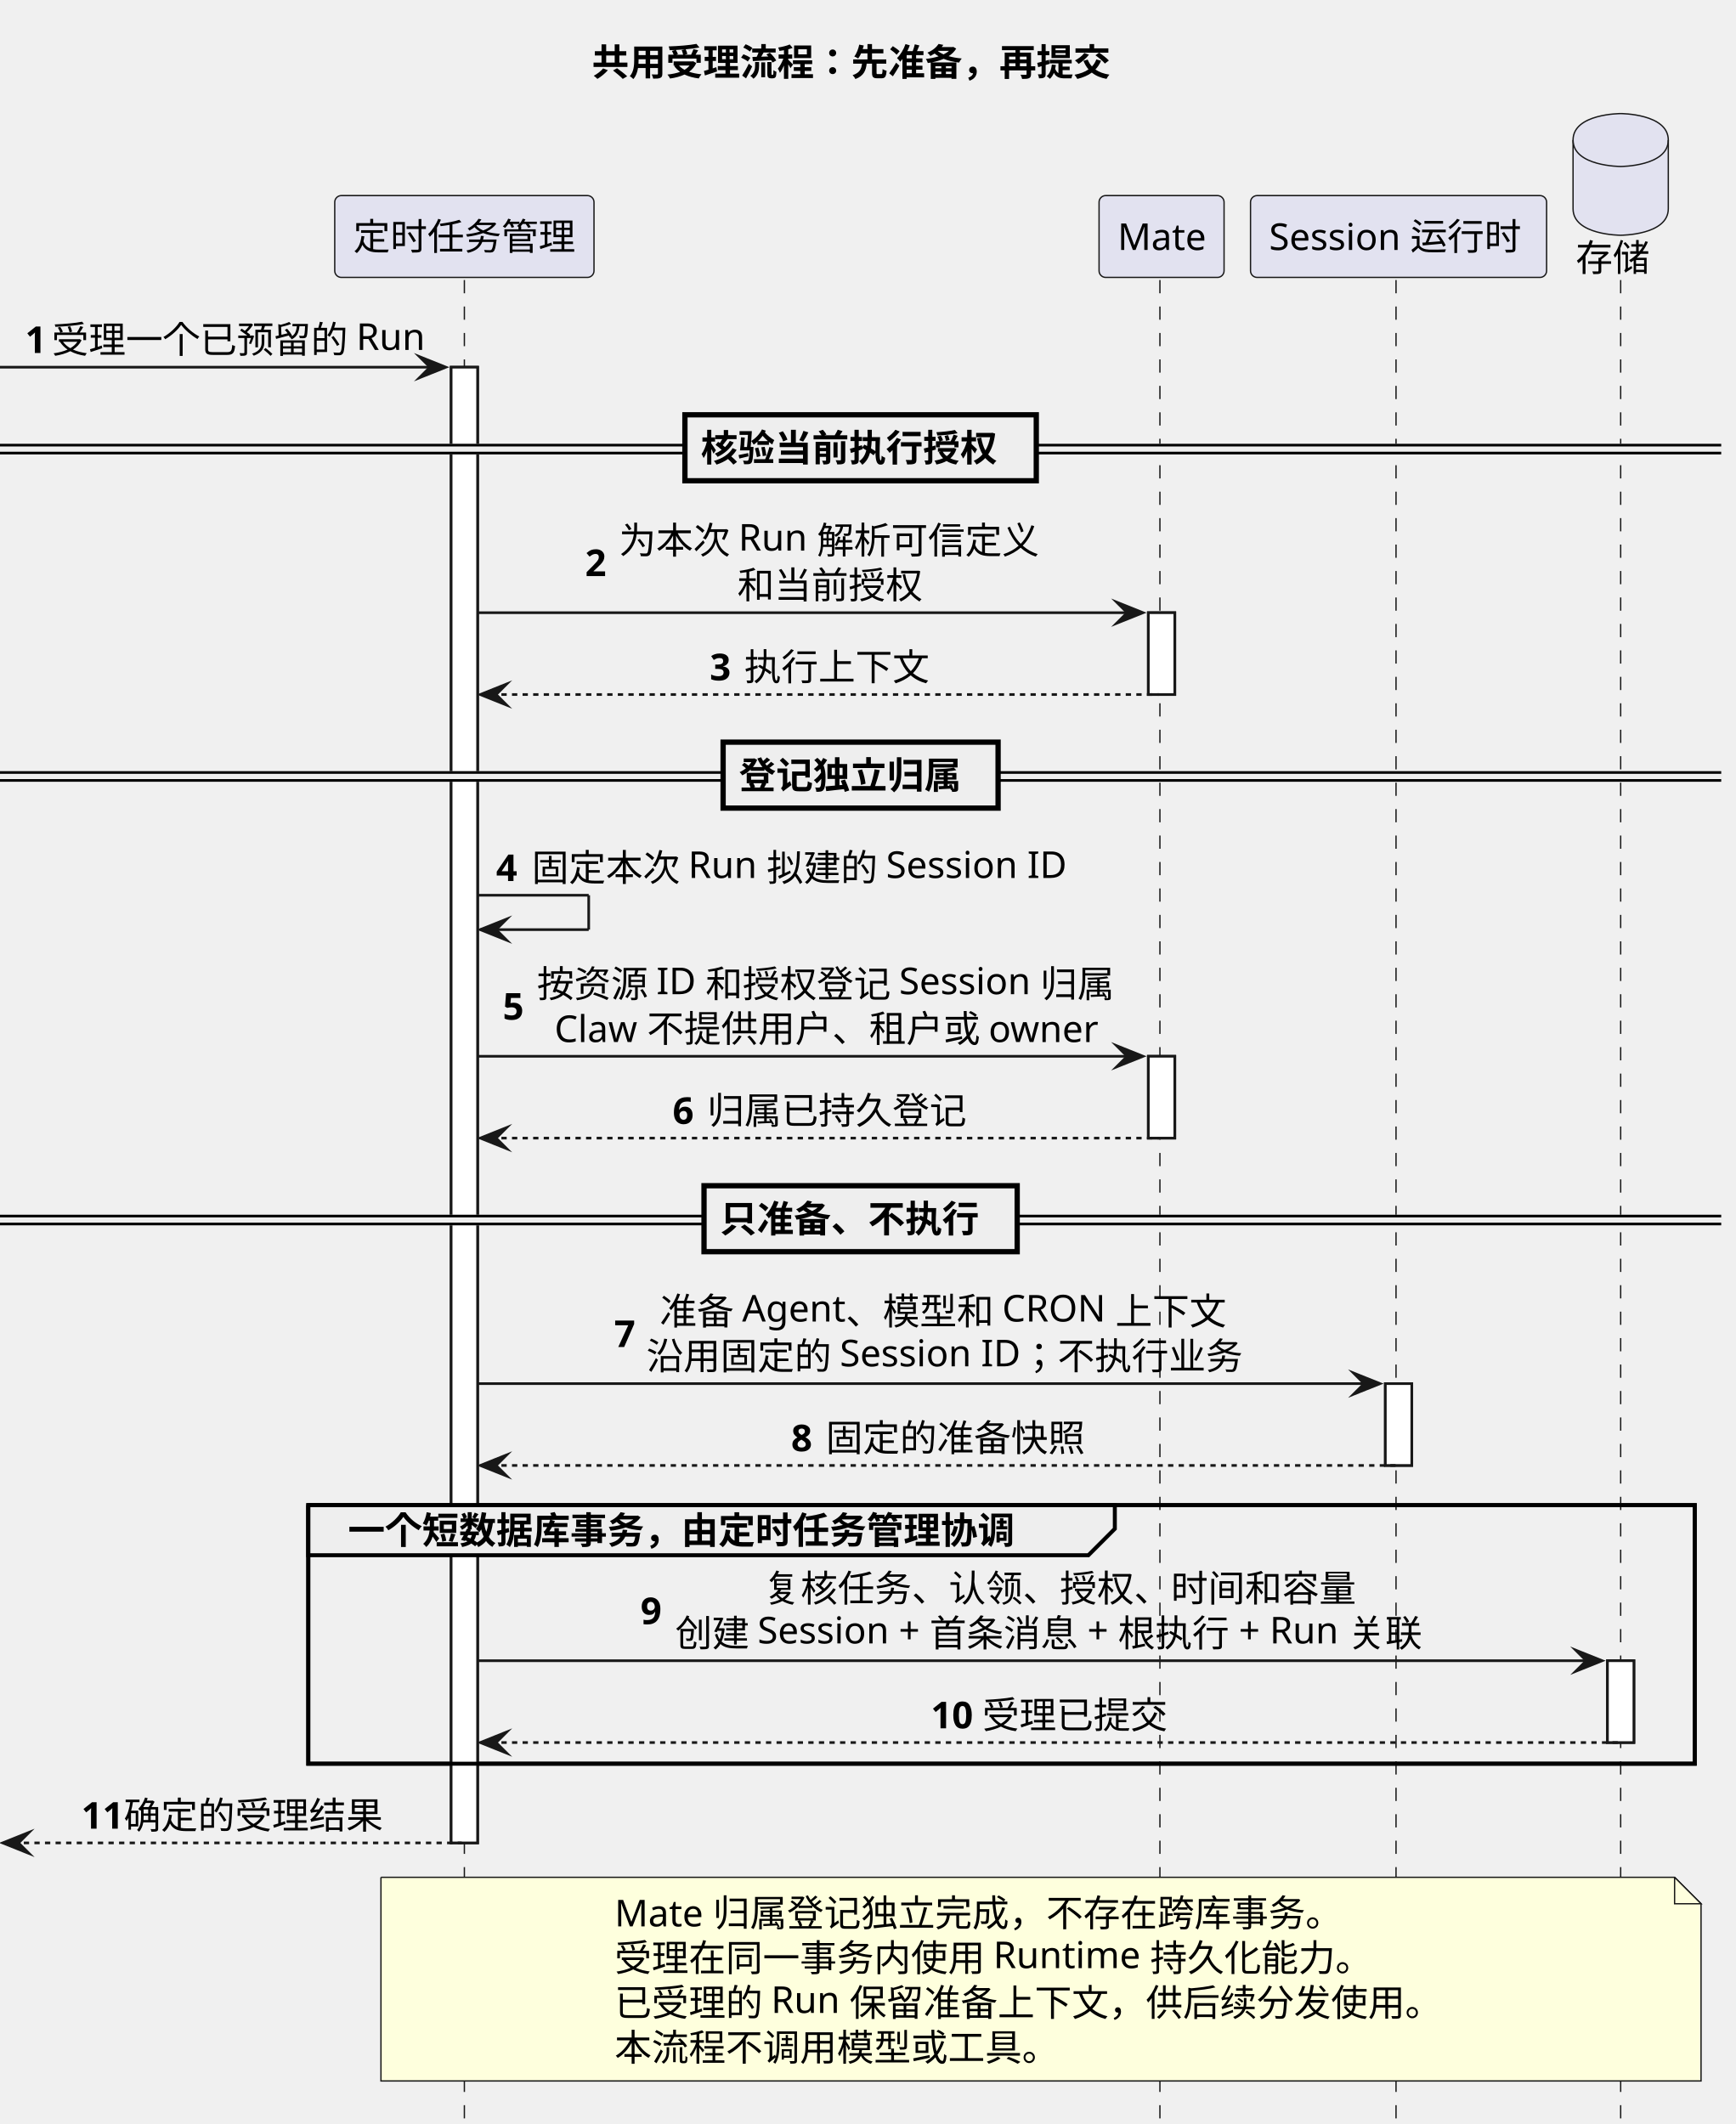
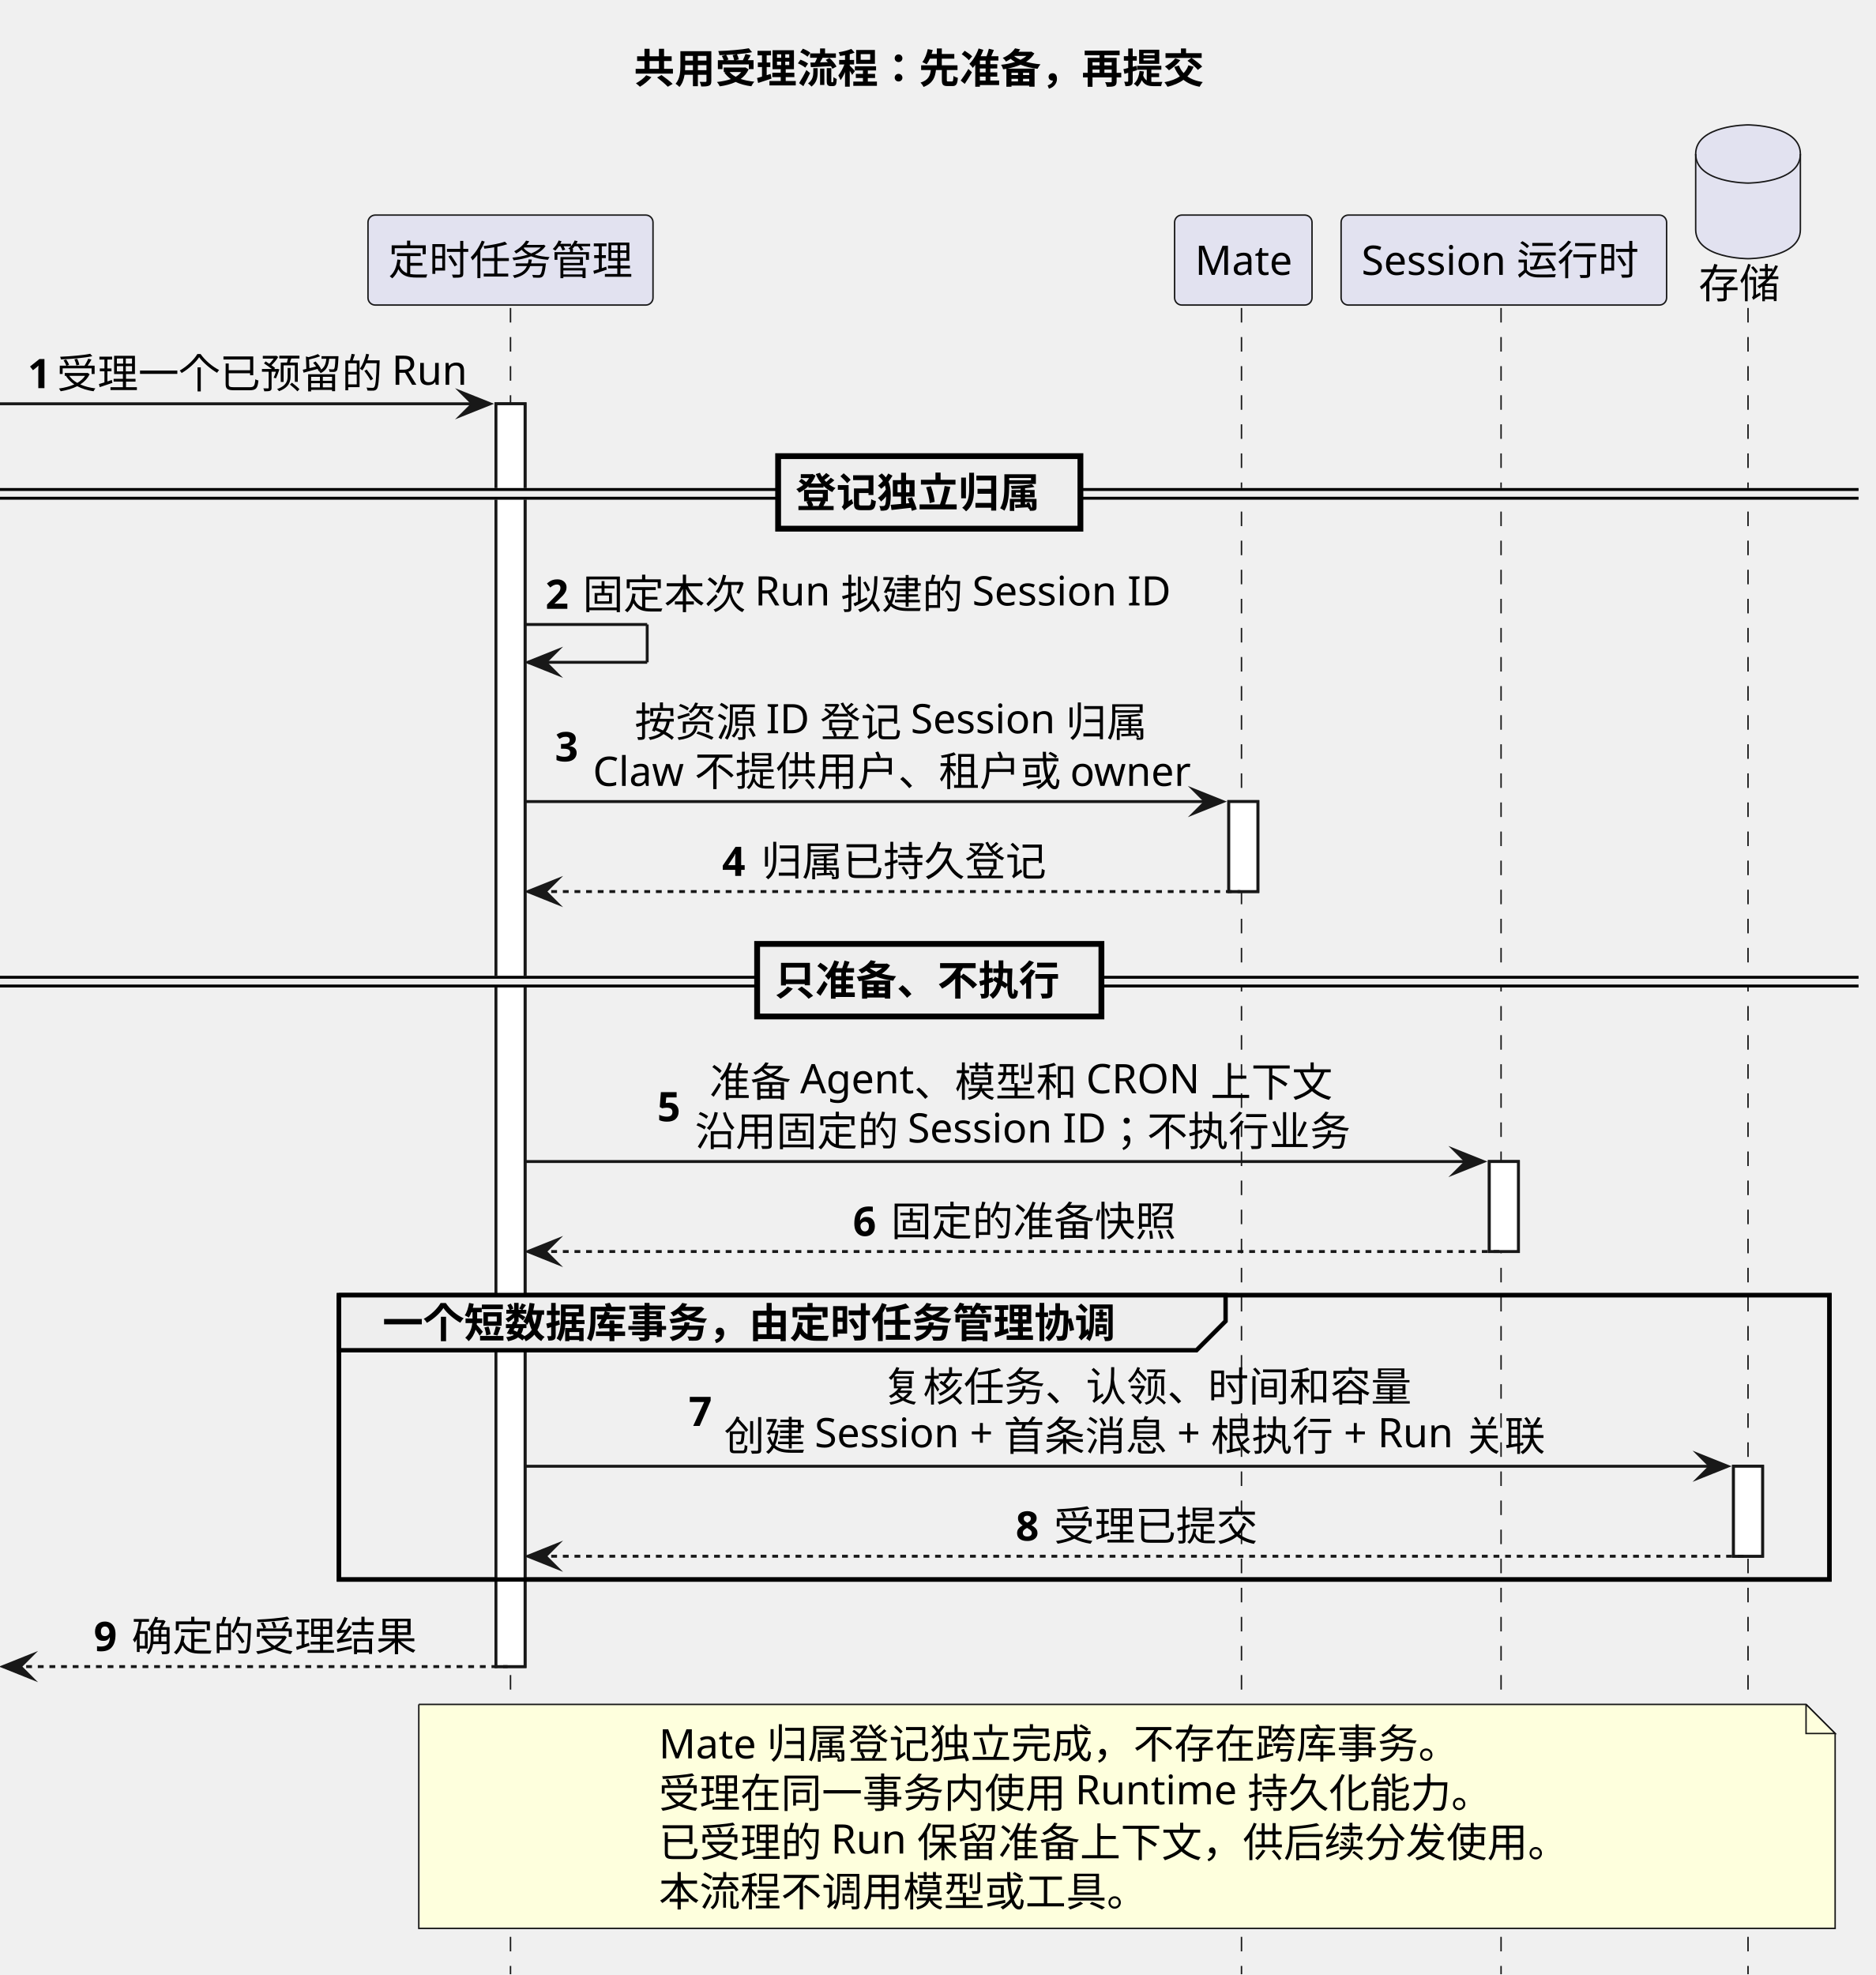
- <svg xmlns="http://www.w3.org/2000/svg" contentStyleType="text/css" data-diagram-type="SEQUENCE" height="803px" preserveAspectRatio="none" style="width:656px;height:803px;background:#FFFFFF;" version="1.1" viewBox="0 0 656 803" width="656px" zoomAndPan="magnify">
+ <svg xmlns="http://www.w3.org/2000/svg" contentStyleType="text/css" data-diagram-type="SEQUENCE" height="679px" preserveAspectRatio="none" style="width:645px;height:679px;background:#FFFFFF;" version="1.1" viewBox="0 0 645 679" width="645px" zoomAndPan="magnify">
  <defs />
  <g>
    <g class="title" data-source-line="232">
-       <text fill="#000000" font-family="sans-serif" font-size="14" font-weight="700" lengthAdjust="spacing" textLength="202.125" x="223.747" y="28.562">共用受理流程：先准备，再提交</text>
+       <text fill="#000000" font-family="sans-serif" font-size="14" font-weight="700" lengthAdjust="spacing" textLength="202.125" x="217.961" y="28.562">共用受理流程：先准备，再提交</text>
    </g>
    <g>
-       <rect fill="#FFFFFF" height="557.91" style="stroke:#181818;stroke-width:1;" width="10" x="170.533" y="138.818" />
+       <rect fill="#FFFFFF" height="434.152" style="stroke:#181818;stroke-width:1;" width="10" x="170.533" y="138.818" />
    </g>
    <g>
-       <rect fill="#FFFFFF" height="30.939" style="stroke:#181818;stroke-width:1;" width="10" x="434.075" y="231.637" />
+       <rect fill="#FFFFFF" height="30.939" style="stroke:#181818;stroke-width:1;" width="10" x="422.505" y="275.576" />
    </g>
    <g>
-       <rect fill="#FFFFFF" height="30.939" style="stroke:#181818;stroke-width:1;" width="10" x="434.075" y="399.334" />
+       <rect fill="#FFFFFF" height="30.939" style="stroke:#181818;stroke-width:1;" width="10" x="512.089" y="399.334" />
    </g>
    <g>
-       <rect fill="#FFFFFF" height="30.939" style="stroke:#181818;stroke-width:1;" width="10" x="523.659" y="523.092" />
+       <rect fill="#FFFFFF" height="30.939" style="stroke:#181818;stroke-width:1;" width="10" x="596.048" y="504.092" />
    </g>
-     <g>
-       <rect fill="#FFFFFF" height="30.939" style="stroke:#181818;stroke-width:1;" width="10" x="607.618" y="627.85" />
-     </g>
-     <rect fill="none" height="97.758" style="stroke:#000000;stroke-width:1.5;" width="524.085" x="116.533" y="569.031" />
+     <rect fill="none" height="97.758" style="stroke:#000000;stroke-width:1.5;" width="512.515" x="116.533" y="445.273" />
    <g class="participant-lifeline" data-entity-uid="part1" data-qualified-name="Schedule" data-source-line="237" id="part1-lifeline">
      <g>
-         <rect fill="#000000" fill-opacity="0" height="696.607" width="8" x="171.533" y="105.879" />
-         <line style="stroke:#181818;stroke-width:0.5;stroke-dasharray:5,5;" x1="175.533" x2="175.533" y1="105.879" y2="802.486" />
+         <rect fill="#000000" fill-opacity="0" height="572.85" width="8" x="171.533" y="105.879" />
+         <line style="stroke:#181818;stroke-width:0.5;stroke-dasharray:5,5;" x1="175.533" x2="175.533" y1="105.879" y2="678.729" />
      </g>
    </g>
    <g class="participant-lifeline" data-entity-uid="part2" data-qualified-name="Mate" data-source-line="238" id="part2-lifeline">
      <g>
-         <rect fill="#000000" fill-opacity="0" height="696.607" width="8" x="435.075" y="105.879" />
-         <line style="stroke:#181818;stroke-width:0.5;stroke-dasharray:5,5;" x1="438.45" x2="438.45" y1="105.879" y2="802.486" />
+         <rect fill="#000000" fill-opacity="0" height="572.85" width="8" x="423.505" y="105.879" />
+         <line style="stroke:#181818;stroke-width:0.5;stroke-dasharray:5,5;" x1="426.88" x2="426.88" y1="105.879" y2="678.729" />
      </g>
    </g>
    <g class="participant-lifeline" data-entity-uid="part3" data-qualified-name="Runtime" data-source-line="239" id="part3-lifeline">
      <g>
-         <rect fill="#000000" fill-opacity="0" height="696.607" width="8" x="524.659" y="105.879" />
-         <line style="stroke:#181818;stroke-width:0.5;stroke-dasharray:5,5;" x1="527.7" x2="527.7" y1="105.879" y2="802.486" />
+         <rect fill="#000000" fill-opacity="0" height="572.85" width="8" x="513.089" y="105.879" />
+         <line style="stroke:#181818;stroke-width:0.5;stroke-dasharray:5,5;" x1="516.13" x2="516.13" y1="105.879" y2="678.729" />
      </g>
    </g>
    <g class="participant-lifeline" data-entity-uid="part4" data-qualified-name="Store" data-source-line="240" id="part4-lifeline">
      <g>
-         <rect fill="#000000" fill-opacity="0" height="696.607" width="8" x="608.618" y="105.879" />
-         <line style="stroke:#181818;stroke-width:0.5;stroke-dasharray:5,5;" x1="612.618" x2="612.618" y1="105.879" y2="802.486" />
+         <rect fill="#000000" fill-opacity="0" height="572.85" width="8" x="597.048" y="105.879" />
+         <line style="stroke:#181818;stroke-width:0.5;stroke-dasharray:5,5;" x1="601.048" x2="601.048" y1="105.879" y2="678.729" />
      </g>
    </g>
    <g class="participant participant-head" data-entity-uid="part1" data-qualified-name="Schedule" data-source-line="237" id="part1-head">
      <rect fill="#E2E2F0" height="30.939" rx="2.5" ry="2.5" style="stroke:#181818;stroke-width:0.5;" width="98" x="126.533" y="73.939" />
      <text fill="#000000" font-family="sans-serif" font-size="14" lengthAdjust="spacing" textLength="84" x="133.533" y="94.502">定时任务管理</text>
    </g>
    <g class="participant participant-head" data-entity-uid="part2" data-qualified-name="Mate" data-source-line="238" id="part2-head">
-       <rect fill="#E2E2F0" height="30.939" rx="2.5" ry="2.5" style="stroke:#181818;stroke-width:0.5;" width="47.25" x="415.45" y="73.939" />
-       <text fill="#000000" font-family="sans-serif" font-size="14" lengthAdjust="spacing" textLength="33.25" x="422.45" y="94.502">Mate</text>
+       <rect fill="#E2E2F0" height="30.939" rx="2.5" ry="2.5" style="stroke:#181818;stroke-width:0.5;" width="47.25" x="403.88" y="73.939" />
+       <text fill="#000000" font-family="sans-serif" font-size="14" lengthAdjust="spacing" textLength="33.25" x="410.88" y="94.502">Mate</text>
    </g>
    <g class="participant participant-head" data-entity-uid="part3" data-qualified-name="Runtime" data-source-line="239" id="part3-head">
-       <rect fill="#E2E2F0" height="30.939" rx="2.5" ry="2.5" style="stroke:#181818;stroke-width:0.5;" width="111.918" x="472.7" y="73.939" />
-       <text fill="#000000" font-family="sans-serif" font-size="14" lengthAdjust="spacing" textLength="97.918" x="479.7" y="94.502">Session 运行时</text>
+       <rect fill="#E2E2F0" height="30.939" rx="2.5" ry="2.5" style="stroke:#181818;stroke-width:0.5;" width="111.918" x="461.13" y="73.939" />
+       <text fill="#000000" font-family="sans-serif" font-size="14" lengthAdjust="spacing" textLength="97.918" x="468.13" y="94.502">Session 运行时</text>
    </g>
    <g class="participant participant-head" data-entity-uid="part4" data-qualified-name="Store" data-source-line="240" id="part4-head">
-       <text fill="#000000" font-family="sans-serif" font-size="14" lengthAdjust="spacing" textLength="28" x="595.618" y="102.502">存储</text>
-       <path d="M594.618,52.94 C594.618,42.94 612.618,42.94 612.618,42.94 C612.618,42.94 630.618,42.94 630.618,52.94 L630.618,78.939 C630.618,88.939 612.618,88.939 612.618,88.939 C612.618,88.939 594.618,88.939 594.618,78.939 L594.618,52.94" fill="#E2E2F0" style="stroke:#181818;stroke-width:0.5;" />
-       <path d="M594.618,52.94 C594.618,62.94 612.618,62.94 612.618,62.94 C612.618,62.94 630.618,62.94 630.618,52.94" fill="none" style="stroke:#181818;stroke-width:0.5;" />
+       <text fill="#000000" font-family="sans-serif" font-size="14" lengthAdjust="spacing" textLength="28" x="584.048" y="102.502">存储</text>
+       <path d="M583.048,52.94 C583.048,42.94 601.048,42.94 601.048,42.94 C601.048,42.94 619.048,42.94 619.048,52.94 L619.048,78.939 C619.048,88.939 601.048,88.939 601.048,88.939 C601.048,88.939 583.048,88.939 583.048,78.939 L583.048,52.94" fill="#E2E2F0" style="stroke:#181818;stroke-width:0.5;" />
+       <path d="M583.048,52.94 C583.048,62.94 601.048,62.94 601.048,62.94 C601.048,62.94 619.048,62.94 619.048,52.94" fill="none" style="stroke:#181818;stroke-width:0.5;" />
    </g>
    <g>
-       <rect fill="#FFFFFF" height="557.91" style="stroke:#181818;stroke-width:1;" width="10" x="170.533" y="138.818" />
+       <rect fill="#FFFFFF" height="434.152" style="stroke:#181818;stroke-width:1;" width="10" x="170.533" y="138.818" />
    </g>
    <g>
-       <rect fill="#FFFFFF" height="30.939" style="stroke:#181818;stroke-width:1;" width="10" x="434.075" y="231.637" />
+       <rect fill="#FFFFFF" height="30.939" style="stroke:#181818;stroke-width:1;" width="10" x="422.505" y="275.576" />
    </g>
    <g>
-       <rect fill="#FFFFFF" height="30.939" style="stroke:#181818;stroke-width:1;" width="10" x="434.075" y="399.334" />
+       <rect fill="#FFFFFF" height="30.939" style="stroke:#181818;stroke-width:1;" width="10" x="512.089" y="399.334" />
    </g>
    <g>
-       <rect fill="#FFFFFF" height="30.939" style="stroke:#181818;stroke-width:1;" width="10" x="523.659" y="523.092" />
-     </g>
-     <g>
-       <rect fill="#FFFFFF" height="30.939" style="stroke:#181818;stroke-width:1;" width="10" x="607.618" y="627.85" />
+       <rect fill="#FFFFFF" height="30.939" style="stroke:#181818;stroke-width:1;" width="10" x="596.048" y="504.092" />
    </g>
    <g class="message" data-entity-1="part1" data-entity-2="part1" data-source-line="242" id="msg1">
      <polygon fill="#181818" points="158.533,134.818,168.533,138.818,158.533,142.818,162.533,138.818" style="stroke:#181818;stroke-width:1;stroke-linejoin:miter;stroke-miterlimit:10;" />
      <line style="stroke:#181818;stroke-width:1;" x1="0" x2="164.533" y1="138.818" y2="138.818" />
      <text fill="#000000" font-family="sans-serif" font-size="14" font-weight="700" lengthAdjust="spacing" textLength="6.036" x="9.5" y="133.441">1</text>
      <text fill="#000000" font-family="sans-serif" font-size="14" lengthAdjust="spacing" textLength="141.497" x="19.536" y="133.441">受理一个已预留的 Run</text>
    </g>
-     <rect fill="#EEEEEE" height="3" style="stroke:#EEEEEE;stroke-width:1;" width="650.618" x="0" y="168.288" />
-     <line style="stroke:#000000;stroke-width:1;" x1="0" x2="650.618" y1="168.288" y2="168.288" />
-     <line style="stroke:#000000;stroke-width:1;" x1="0" x2="650.618" y1="171.288" y2="171.288" />
-     <rect fill="#EEEEEE" height="24.939" style="stroke:#000000;stroke-width:2;" width="132.815" x="258.901" y="156.818" />
-     <text fill="#000000" font-family="sans-serif" font-size="14" font-weight="700" lengthAdjust="spacing" textLength="115.5" x="264.901" y="174.381">核验当前执行授权</text>
-     <g class="message" data-entity-1="part1" data-entity-2="part2" data-source-line="244" id="msg2">
-       <polygon fill="#181818" points="422.075,227.637,432.075,231.637,422.075,235.637,426.075,231.637" style="stroke:#181818;stroke-width:1;stroke-linejoin:miter;stroke-miterlimit:10;" />
-       <line style="stroke:#181818;stroke-width:1;" x1="180.533" x2="428.075" y1="231.637" y2="231.637" />
-       <text fill="#000000" font-family="sans-serif" font-size="14" font-weight="700" lengthAdjust="spacing" textLength="8.818" x="221.178" y="217.79">2</text>
-       <text fill="#000000" font-family="sans-serif" font-size="14" lengthAdjust="spacing" textLength="159.435" x="233.996" y="209.32">为本次 Run 解析可信定义</text>
-       <text fill="#000000" font-family="sans-serif" font-size="14" lengthAdjust="spacing" textLength="70" x="278.713" y="226.26">和当前授权</text>
+     <rect fill="#EEEEEE" height="3" style="stroke:#EEEEEE;stroke-width:1;" width="639.048" x="0" y="168.288" />
+     <line style="stroke:#000000;stroke-width:1;" x1="0" x2="639.048" y1="168.288" y2="168.288" />
+     <line style="stroke:#000000;stroke-width:1;" x1="0" x2="639.048" y1="171.288" y2="171.288" />
+     <rect fill="#EEEEEE" height="24.939" style="stroke:#000000;stroke-width:2;" width="103.94" x="267.554" y="156.818" />
+     <text fill="#000000" font-family="sans-serif" font-size="14" font-weight="700" lengthAdjust="spacing" textLength="86.625" x="273.554" y="174.381">登记独立归属</text>
+     <g class="message" data-entity-1="part1" data-entity-2="part1" data-source-line="244" id="msg2">
+       <line style="stroke:#181818;stroke-width:1;" x1="180.533" x2="222.533" y1="214.697" y2="214.697" />
+       <line style="stroke:#181818;stroke-width:1;" x1="222.533" x2="222.533" y1="214.697" y2="227.697" />
+       <line style="stroke:#181818;stroke-width:1;" x1="181.533" x2="222.533" y1="227.697" y2="227.697" />
+       <polygon fill="#181818" points="191.533,223.697,181.533,227.697,191.533,231.697,187.533,227.697" style="stroke:#181818;stroke-width:1;stroke-linejoin:miter;stroke-miterlimit:10;" />
+       <text fill="#000000" font-family="sans-serif" font-size="14" font-weight="700" lengthAdjust="spacing" textLength="8.818" x="187.533" y="209.32">2</text>
+       <text fill="#000000" font-family="sans-serif" font-size="14" lengthAdjust="spacing" textLength="205.153" x="200.352" y="209.32">固定本次 Run 拟建的 Session ID</text>
    </g>
-     <g class="message" data-entity-1="part2" data-entity-2="part1" data-source-line="245" id="msg3">
-       <polygon fill="#181818" points="191.533,258.576,181.533,262.576,191.533,266.576,187.533,262.576" style="stroke:#181818;stroke-width:1;stroke-linejoin:miter;stroke-miterlimit:10;" />
-       <line style="stroke:#181818;stroke-width:1;stroke-dasharray:2,2;" x1="185.533" x2="438.075" y1="262.576" y2="262.576" />
-       <text fill="#000000" font-family="sans-serif" font-size="14" font-weight="700" lengthAdjust="spacing" textLength="9.037" x="268.286" y="257.199">3</text>
-       <text fill="#000000" font-family="sans-serif" font-size="14" lengthAdjust="spacing" textLength="70" x="281.323" y="257.199">执行上下文</text>
+     <g class="message" data-entity-1="part1" data-entity-2="part2" data-source-line="245" id="msg3">
+       <polygon fill="#181818" points="410.505,271.576,420.505,275.576,410.505,279.576,414.505,275.576" style="stroke:#181818;stroke-width:1;stroke-linejoin:miter;stroke-miterlimit:10;" />
+       <line style="stroke:#181818;stroke-width:1;" x1="180.533" x2="416.505" y1="275.576" y2="275.576" />
+       <text fill="#000000" font-family="sans-serif" font-size="14" font-weight="700" lengthAdjust="spacing" textLength="9.037" x="190.817" y="261.729">3</text>
+       <text fill="#000000" font-family="sans-serif" font-size="14" lengthAdjust="spacing" textLength="179.594" x="218.241" y="253.26">按资源 ID 登记 Session 归属</text>
+       <text fill="#000000" font-family="sans-serif" font-size="14" lengthAdjust="spacing" textLength="208.366" x="203.855" y="270.199">Claw 不提供用户、租户或 owner</text>
    </g>
-     <rect fill="#EEEEEE" height="3" style="stroke:#EEEEEE;stroke-width:1;" width="650.618" x="0" y="292.046" />
-     <line style="stroke:#000000;stroke-width:1;" x1="0" x2="650.618" y1="292.046" y2="292.046" />
-     <line style="stroke:#000000;stroke-width:1;" x1="0" x2="650.618" y1="295.046" y2="295.046" />
-     <rect fill="#EEEEEE" height="24.939" style="stroke:#000000;stroke-width:2;" width="103.94" x="273.339" y="280.576" />
-     <text fill="#000000" font-family="sans-serif" font-size="14" font-weight="700" lengthAdjust="spacing" textLength="86.625" x="279.339" y="298.139">登记独立归属</text>
-     <g class="message" data-entity-1="part1" data-entity-2="part1" data-source-line="247" id="msg4">
-       <line style="stroke:#181818;stroke-width:1;" x1="180.533" x2="222.533" y1="338.455" y2="338.455" />
-       <line style="stroke:#181818;stroke-width:1;" x1="222.533" x2="222.533" y1="338.455" y2="351.455" />
-       <line style="stroke:#181818;stroke-width:1;" x1="181.533" x2="222.533" y1="351.455" y2="351.455" />
-       <polygon fill="#181818" points="191.533,347.455,181.533,351.455,191.533,355.455,187.533,351.455" style="stroke:#181818;stroke-width:1;stroke-linejoin:miter;stroke-miterlimit:10;" />
-       <text fill="#000000" font-family="sans-serif" font-size="14" font-weight="700" lengthAdjust="spacing" textLength="9.468" x="187.533" y="333.078">4</text>
-       <text fill="#000000" font-family="sans-serif" font-size="14" lengthAdjust="spacing" textLength="205.153" x="201.001" y="333.078">固定本次 Run 拟建的 Session ID</text>
+     <g class="message" data-entity-1="part2" data-entity-2="part1" data-source-line="246" id="msg4">
+       <polygon fill="#181818" points="191.533,302.516,181.533,306.516,191.533,310.516,187.533,306.516" style="stroke:#181818;stroke-width:1;stroke-linejoin:miter;stroke-miterlimit:10;" />
+       <line style="stroke:#181818;stroke-width:1;stroke-dasharray:2,2;" x1="185.533" x2="426.505" y1="306.516" y2="306.516" />
+       <text fill="#000000" font-family="sans-serif" font-size="14" font-weight="700" lengthAdjust="spacing" textLength="9.468" x="248.285" y="301.139">4</text>
+       <text fill="#000000" font-family="sans-serif" font-size="14" lengthAdjust="spacing" textLength="98" x="261.753" y="301.139">归属已持久登记</text>
    </g>
-     <g class="message" data-entity-1="part1" data-entity-2="part2" data-source-line="248" id="msg5">
-       <polygon fill="#181818" points="422.075,395.334,432.075,399.334,422.075,403.334,426.075,399.334" style="stroke:#181818;stroke-width:1;stroke-linejoin:miter;stroke-miterlimit:10;" />
-       <line style="stroke:#181818;stroke-width:1;" x1="180.533" x2="428.075" y1="399.334" y2="399.334" />
-       <text fill="#000000" font-family="sans-serif" font-size="14" font-weight="700" lengthAdjust="spacing" textLength="8.948" x="190.033" y="385.487">5</text>
-       <text fill="#000000" font-family="sans-serif" font-size="14" lengthAdjust="spacing" textLength="221.594" x="202.981" y="377.018">按资源 ID 和授权登记 Session 归属</text>
-       <text fill="#000000" font-family="sans-serif" font-size="14" lengthAdjust="spacing" textLength="208.366" x="209.595" y="393.957">Claw 不提供用户、租户或 owner</text>
+     <rect fill="#EEEEEE" height="3" style="stroke:#EEEEEE;stroke-width:1;" width="639.048" x="0" y="335.985" />
+     <line style="stroke:#000000;stroke-width:1;" x1="0" x2="639.048" y1="335.985" y2="335.985" />
+     <line style="stroke:#000000;stroke-width:1;" x1="0" x2="639.048" y1="338.985" y2="338.985" />
+     <rect fill="#EEEEEE" height="24.939" style="stroke:#000000;stroke-width:2;" width="118.378" x="260.335" y="324.516" />
+     <text fill="#000000" font-family="sans-serif" font-size="14" font-weight="700" lengthAdjust="spacing" textLength="101.062" x="266.335" y="342.078">只准备、不执行</text>
+     <g class="message" data-entity-1="part1" data-entity-2="part3" data-source-line="248" id="msg5">
+       <polygon fill="#181818" points="500.089,395.334,510.089,399.334,500.089,403.334,504.089,399.334" style="stroke:#181818;stroke-width:1;stroke-linejoin:miter;stroke-miterlimit:10;" />
+       <line style="stroke:#181818;stroke-width:1;" x1="180.533" x2="506.089" y1="399.334" y2="399.334" />
+       <text fill="#000000" font-family="sans-serif" font-size="14" font-weight="700" lengthAdjust="spacing" textLength="8.948" x="225.977" y="385.487">5</text>
+       <text fill="#000000" font-family="sans-serif" font-size="14" lengthAdjust="spacing" textLength="217.56" x="244.005" y="377.018">准备 Agent、模型和 CRON 上下文</text>
+       <text fill="#000000" font-family="sans-serif" font-size="14" lengthAdjust="spacing" textLength="227.719" x="238.926" y="393.957">沿用固定的 Session ID；不执行业务</text>
    </g>
-     <g class="message" data-entity-1="part2" data-entity-2="part1" data-source-line="249" id="msg6">
+     <g class="message" data-entity-1="part3" data-entity-2="part1" data-source-line="249" id="msg6">
      <polygon fill="#181818" points="191.533,426.273,181.533,430.273,191.533,434.273,187.533,430.273" style="stroke:#181818;stroke-width:1;stroke-linejoin:miter;stroke-miterlimit:10;" />
-       <line style="stroke:#181818;stroke-width:1;stroke-dasharray:2,2;" x1="185.533" x2="438.075" y1="430.273" y2="430.273" />
-       <text fill="#000000" font-family="sans-serif" font-size="14" font-weight="700" lengthAdjust="spacing" textLength="9.092" x="254.258" y="424.897">6</text>
-       <text fill="#000000" font-family="sans-serif" font-size="14" lengthAdjust="spacing" textLength="98" x="267.35" y="424.897">归属已持久登记</text>
+       <line style="stroke:#181818;stroke-width:1;stroke-dasharray:2,2;" x1="185.533" x2="516.089" y1="430.273" y2="430.273" />
+       <text fill="#000000" font-family="sans-serif" font-size="14" font-weight="700" lengthAdjust="spacing" textLength="9.092" x="293.265" y="424.897">6</text>
+       <text fill="#000000" font-family="sans-serif" font-size="14" lengthAdjust="spacing" textLength="98" x="306.357" y="424.897">固定的准备快照</text>
    </g>
-     <rect fill="#EEEEEE" height="3" style="stroke:#EEEEEE;stroke-width:1;" width="650.618" x="0" y="459.743" />
-     <line style="stroke:#000000;stroke-width:1;" x1="0" x2="650.618" y1="459.743" y2="459.743" />
-     <line style="stroke:#000000;stroke-width:1;" x1="0" x2="650.618" y1="462.743" y2="462.743" />
-     <rect fill="#EEEEEE" height="24.939" style="stroke:#000000;stroke-width:2;" width="118.378" x="266.12" y="448.273" />
-     <text fill="#000000" font-family="sans-serif" font-size="14" font-weight="700" lengthAdjust="spacing" textLength="101.062" x="272.12" y="465.836">只准备、不执行</text>
-     <g class="message" data-entity-1="part1" data-entity-2="part3" data-source-line="251" id="msg7">
-       <polygon fill="#181818" points="511.659,519.092,521.659,523.092,511.659,527.092,515.659,523.092" style="stroke:#181818;stroke-width:1;stroke-linejoin:miter;stroke-miterlimit:10;" />
-       <line style="stroke:#181818;stroke-width:1;" x1="180.533" x2="517.659" y1="523.092" y2="523.092" />
-       <text fill="#000000" font-family="sans-serif" font-size="14" font-weight="700" lengthAdjust="spacing" textLength="8.142" x="232.166" y="509.245">7</text>
-       <text fill="#000000" font-family="sans-serif" font-size="14" lengthAdjust="spacing" textLength="217.56" x="249.387" y="500.775">准备 Agent、模型和 CRON 上下文</text>
-       <text fill="#000000" font-family="sans-serif" font-size="14" lengthAdjust="spacing" textLength="227.719" x="244.308" y="517.715">沿用固定的 Session ID；不执行业务</text>
+     <path d="M116.533,445.273 L421.408,445.273 L421.408,454.213 L411.408,464.213 L116.533,464.213 L116.533,445.273" fill="#EEEEEE" style="stroke:#000000;stroke-width:1.5;" />
+     <rect fill="none" height="97.758" style="stroke:#000000;stroke-width:1.5;" width="512.515" x="116.533" y="445.273" />
+     <text fill="#000000" font-family="sans-serif" font-size="14" font-weight="700" lengthAdjust="spacing" textLength="259.875" x="131.533" y="459.836">一个短数据库事务，由定时任务管理协调</text>
+     <g class="message" data-entity-1="part1" data-entity-2="part4" data-source-line="251" id="msg7">
+       <polygon fill="#181818" points="584.048,500.092,594.048,504.092,584.048,508.092,588.048,504.092" style="stroke:#181818;stroke-width:1;stroke-linejoin:miter;stroke-miterlimit:10;" />
+       <line style="stroke:#181818;stroke-width:1;" x1="180.533" x2="590.048" y1="504.092" y2="504.092" />
+       <text fill="#000000" font-family="sans-serif" font-size="14" font-weight="700" lengthAdjust="spacing" textLength="8.142" x="236.806" y="490.245">7</text>
+       <text fill="#000000" font-family="sans-serif" font-size="14" lengthAdjust="spacing" textLength="182" x="303.361" y="481.775">复核任务、认领、时间和容量</text>
+       <text fill="#000000" font-family="sans-serif" font-size="14" lengthAdjust="spacing" textLength="290.828" x="248.947" y="498.715">创建 Session + 首条消息 + 根执行 + Run 关联</text>
    </g>
-     <g class="message" data-entity-1="part3" data-entity-2="part1" data-source-line="252" id="msg8">
-       <polygon fill="#181818" points="191.533,550.031,181.533,554.031,191.533,558.031,187.533,554.031" style="stroke:#181818;stroke-width:1;stroke-linejoin:miter;stroke-miterlimit:10;" />
-       <line style="stroke:#181818;stroke-width:1;stroke-dasharray:2,2;" x1="185.533" x2="527.659" y1="554.031" y2="554.031" />
-       <text fill="#000000" font-family="sans-serif" font-size="14" font-weight="700" lengthAdjust="spacing" textLength="9.112" x="299.04" y="548.654">8</text>
-       <text fill="#000000" font-family="sans-serif" font-size="14" lengthAdjust="spacing" textLength="98" x="312.152" y="548.654">固定的准备快照</text>
+     <g class="message" data-entity-1="part4" data-entity-2="part1" data-source-line="252" id="msg8">
+       <polygon fill="#181818" points="191.533,531.031,181.533,535.031,191.533,539.031,187.533,535.031" style="stroke:#181818;stroke-width:1;stroke-linejoin:miter;stroke-miterlimit:10;" />
+       <line style="stroke:#181818;stroke-width:1;stroke-dasharray:2,2;" x1="185.533" x2="600.048" y1="535.031" y2="535.031" />
+       <text fill="#000000" font-family="sans-serif" font-size="14" font-weight="700" lengthAdjust="spacing" textLength="9.112" x="349.234" y="529.654">8</text>
+       <text fill="#000000" font-family="sans-serif" font-size="14" lengthAdjust="spacing" textLength="70" x="362.347" y="529.654">受理已提交</text>
    </g>
-     <path d="M116.533,569.031 L421.408,569.031 L421.408,577.971 L411.408,587.971 L116.533,587.971 L116.533,569.031" fill="#EEEEEE" style="stroke:#000000;stroke-width:1.5;" />
-     <rect fill="none" height="97.758" style="stroke:#000000;stroke-width:1.5;" width="524.085" x="116.533" y="569.031" />
-     <text fill="#000000" font-family="sans-serif" font-size="14" font-weight="700" lengthAdjust="spacing" textLength="259.875" x="131.533" y="583.594">一个短数据库事务，由定时任务管理协调</text>
-     <g class="message" data-entity-1="part1" data-entity-2="part4" data-source-line="254" id="msg9">
-       <polygon fill="#181818" points="595.618,623.85,605.618,627.85,595.618,631.85,599.618,627.85" style="stroke:#181818;stroke-width:1;stroke-linejoin:miter;stroke-miterlimit:10;" />
-       <line style="stroke:#181818;stroke-width:1;" x1="180.533" x2="601.618" y1="627.85" y2="627.85" />
-       <text fill="#000000" font-family="sans-serif" font-size="14" font-weight="700" lengthAdjust="spacing" textLength="9.092" x="242.116" y="614.003">9</text>
-       <text fill="#000000" font-family="sans-serif" font-size="14" lengthAdjust="spacing" textLength="224" x="288.622" y="605.533">复核任务、认领、授权、时间和容量</text>
-       <text fill="#000000" font-family="sans-serif" font-size="14" lengthAdjust="spacing" textLength="290.828" x="255.208" y="622.473">创建 Session + 首条消息 + 根执行 + Run 关联</text>
+     <g class="message" data-entity-1="part1" data-entity-2="part1" data-source-line="254" id="msg9">
+       <polygon fill="#181818" points="11,568.971,1,572.971,11,576.971,7,572.971" style="stroke:#181818;stroke-width:1;stroke-linejoin:miter;stroke-miterlimit:10;" />
+       <line style="stroke:#181818;stroke-width:1;stroke-dasharray:2,2;" x1="5" x2="174.533" y1="572.971" y2="572.971" />
+       <text fill="#000000" font-family="sans-serif" font-size="14" font-weight="700" lengthAdjust="spacing" textLength="9.092" x="32.221" y="567.594">9</text>
+       <text fill="#000000" font-family="sans-serif" font-size="14" lengthAdjust="spacing" textLength="98" x="45.312" y="567.594">确定的受理结果</text>
    </g>
-     <g class="message" data-entity-1="part4" data-entity-2="part1" data-source-line="255" id="msg10">
-       <polygon fill="#181818" points="191.533,654.789,181.533,658.789,191.533,662.789,187.533,658.789" style="stroke:#181818;stroke-width:1;stroke-linejoin:miter;stroke-miterlimit:10;" />
-       <line style="stroke:#181818;stroke-width:1;stroke-dasharray:2,2;" x1="185.533" x2="611.618" y1="658.789" y2="658.789" />
-       <text fill="#000000" font-family="sans-serif" font-size="14" font-weight="700" lengthAdjust="spacing" textLength="15.477" x="351.837" y="653.412">10</text>
-       <text fill="#000000" font-family="sans-serif" font-size="14" lengthAdjust="spacing" textLength="70" x="371.314" y="653.412">受理已提交</text>
-     </g>
-     <g class="message" data-entity-1="part1" data-entity-2="part1" data-source-line="257" id="msg11">
-       <polygon fill="#181818" points="11,692.729,1,696.729,11,700.729,7,696.729" style="stroke:#181818;stroke-width:1;stroke-linejoin:miter;stroke-miterlimit:10;" />
-       <line style="stroke:#181818;stroke-width:1;stroke-dasharray:2,2;" x1="5" x2="174.533" y1="696.729" y2="696.729" />
-       <text fill="#000000" font-family="sans-serif" font-size="14" font-weight="700" lengthAdjust="spacing" textLength="12.072" x="30.73" y="691.352">11</text>
-       <text fill="#000000" font-family="sans-serif" font-size="14" lengthAdjust="spacing" textLength="98" x="46.803" y="691.352">确定的受理结果</text>
-     </g>
-     <path d="M144,709.729 L144,786.729 L643,786.729 L643,719.729 L633,709.729 L144,709.729" fill="#FEFFDD" style="stroke:#181818;stroke-width:0.5;" />
-     <path d="M633,709.729 L633,719.729 L643,719.729 L633,709.729" fill="#FEFFDD" style="stroke:#181818;stroke-width:0.5;" />
-     <text fill="#000000" font-family="sans-serif" font-size="14" lengthAdjust="spacing" textLength="275.188" x="232.325" y="728.291">Mate 归属登记独立完成，不存在跨库事务。</text>
-     <text fill="#000000" font-family="sans-serif" font-size="14" lengthAdjust="spacing" textLength="285.831" x="232.325" y="745.231">受理在同一事务内使用 Runtime 持久化能力。</text>
-     <text fill="#000000" font-family="sans-serif" font-size="14" lengthAdjust="spacing" textLength="313.435" x="232.325" y="762.17">已受理的 Run 保留准备上下文，供后续分发使用。</text>
-     <text fill="#000000" font-family="sans-serif" font-size="14" lengthAdjust="spacing" textLength="168" x="232.325" y="779.109">本流程不调用模型或工具。</text>
+     <path d="M144,585.971 L144,662.971 L631,662.971 L631,595.971 L621,585.971 L144,585.971" fill="#FEFFDD" style="stroke:#181818;stroke-width:0.5;" />
+     <path d="M621,585.971 L621,595.971 L631,595.971 L621,585.971" fill="#FEFFDD" style="stroke:#181818;stroke-width:0.5;" />
+     <text fill="#000000" font-family="sans-serif" font-size="14" lengthAdjust="spacing" textLength="275.188" x="226.54" y="604.533">Mate 归属登记独立完成，不存在跨库事务。</text>
+     <text fill="#000000" font-family="sans-serif" font-size="14" lengthAdjust="spacing" textLength="285.831" x="226.54" y="621.473">受理在同一事务内使用 Runtime 持久化能力。</text>
+     <text fill="#000000" font-family="sans-serif" font-size="14" lengthAdjust="spacing" textLength="313.435" x="226.54" y="638.412">已受理的 Run 保留准备上下文，供后续分发使用。</text>
+     <text fill="#000000" font-family="sans-serif" font-size="14" lengthAdjust="spacing" textLength="168" x="226.54" y="655.352">本流程不调用模型或工具。</text>
  </g>
</svg>
